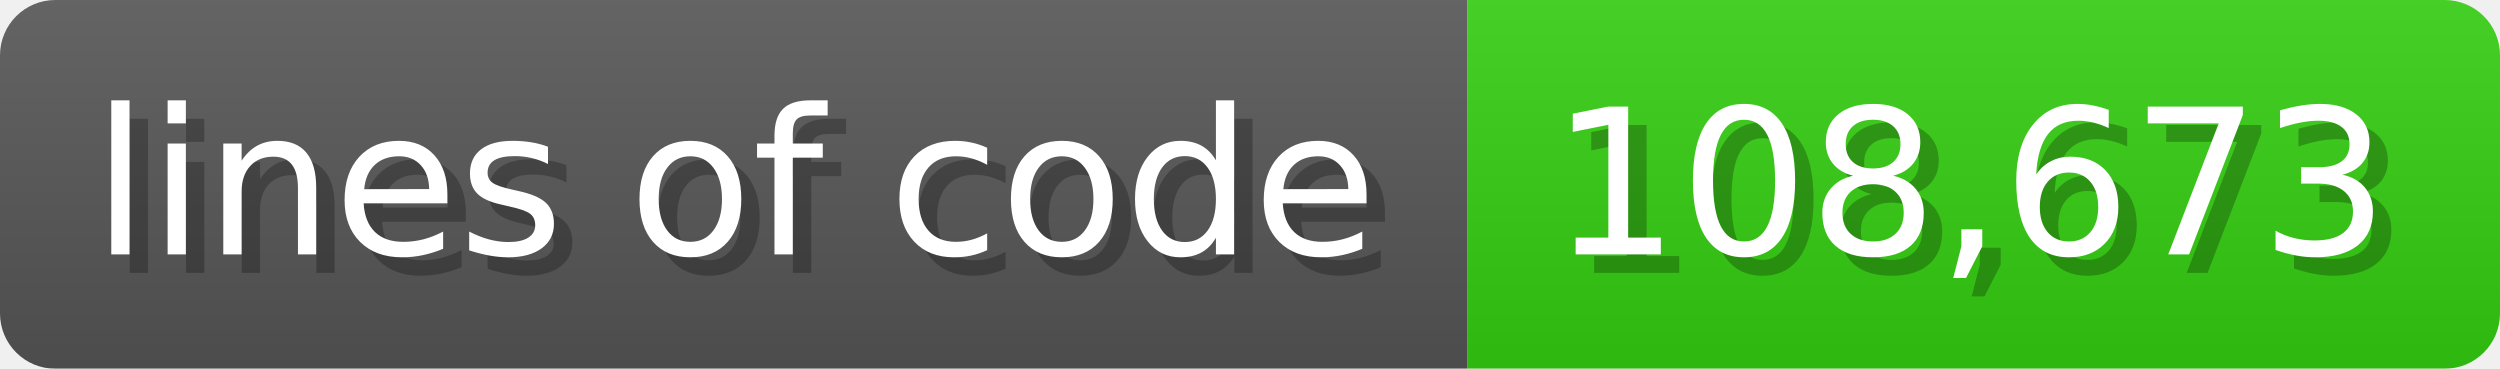
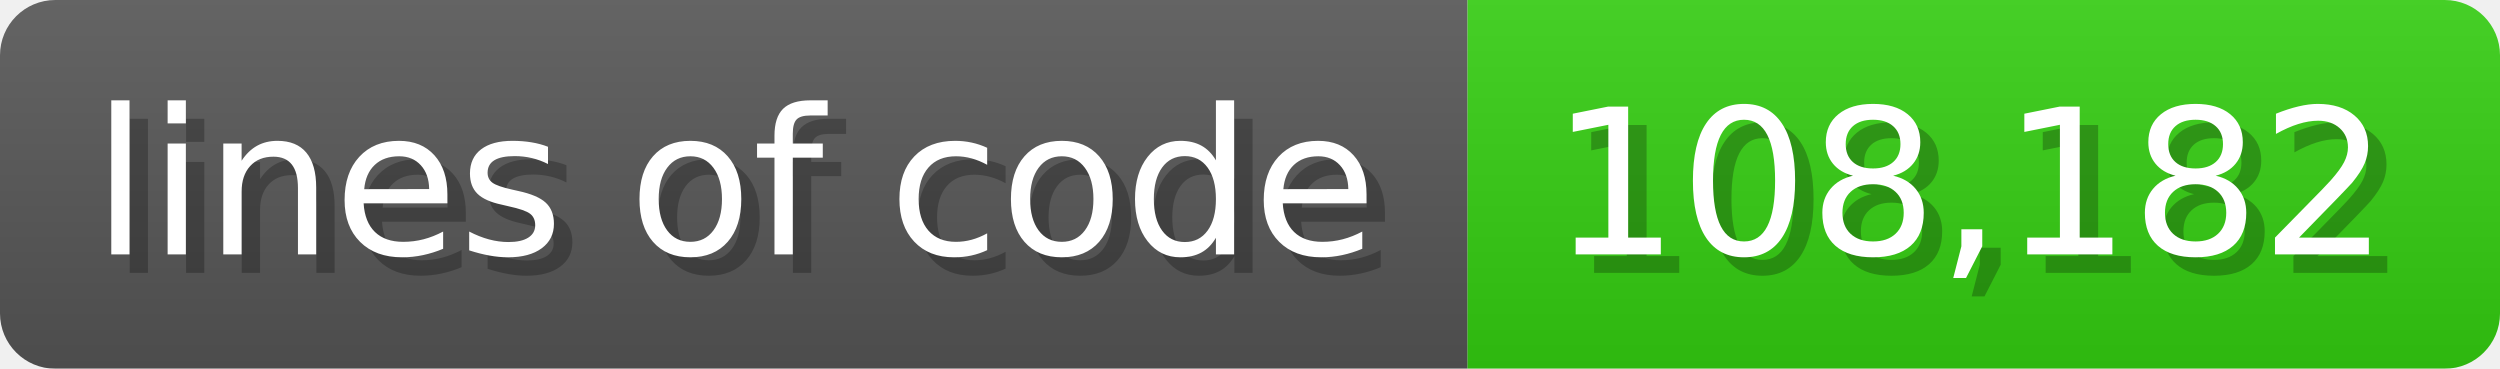
<svg xmlns="http://www.w3.org/2000/svg" width="135.6" height="20" viewBox="0 0 1356 200">
  <linearGradient id="a" x2="0" y2="100%">
    <stop offset="0" stop-opacity=".1" stop-color="#EEE" />
    <stop offset="1" stop-opacity=".1" />
  </linearGradient>
  <mask id="m">
    <rect width="1356" height="200" rx="30" fill="#FFF" />
  </mask>
  <g mask="url(#m)">
    <rect width="796" height="200" fill="#555" />
    <rect width="560" height="200" fill="#3C1" x="796" />
    <rect width="1356" height="200" fill="url(#a)" />
  </g>
  <g fill="#fff" text-anchor="start" font-family="Verdana,DejaVu Sans,sans-serif" font-size="110">
    <text x="60" y="148" textLength="696" fill="#000" opacity="0.25">lines of code</text>
    <text x="50" y="138" textLength="696">lines of code</text>
-     <text x="851" y="148" textLength="460" fill="#000" opacity="0.25">108,673</text>
-     <text x="841" y="138" textLength="460">108,673</text>
+     <text x="851" y="148" textLength="460" fill="#000" opacity="0.25">108,182</text>
+     <text x="841" y="138" textLength="460">108,182</text>
  </g>
</svg>
